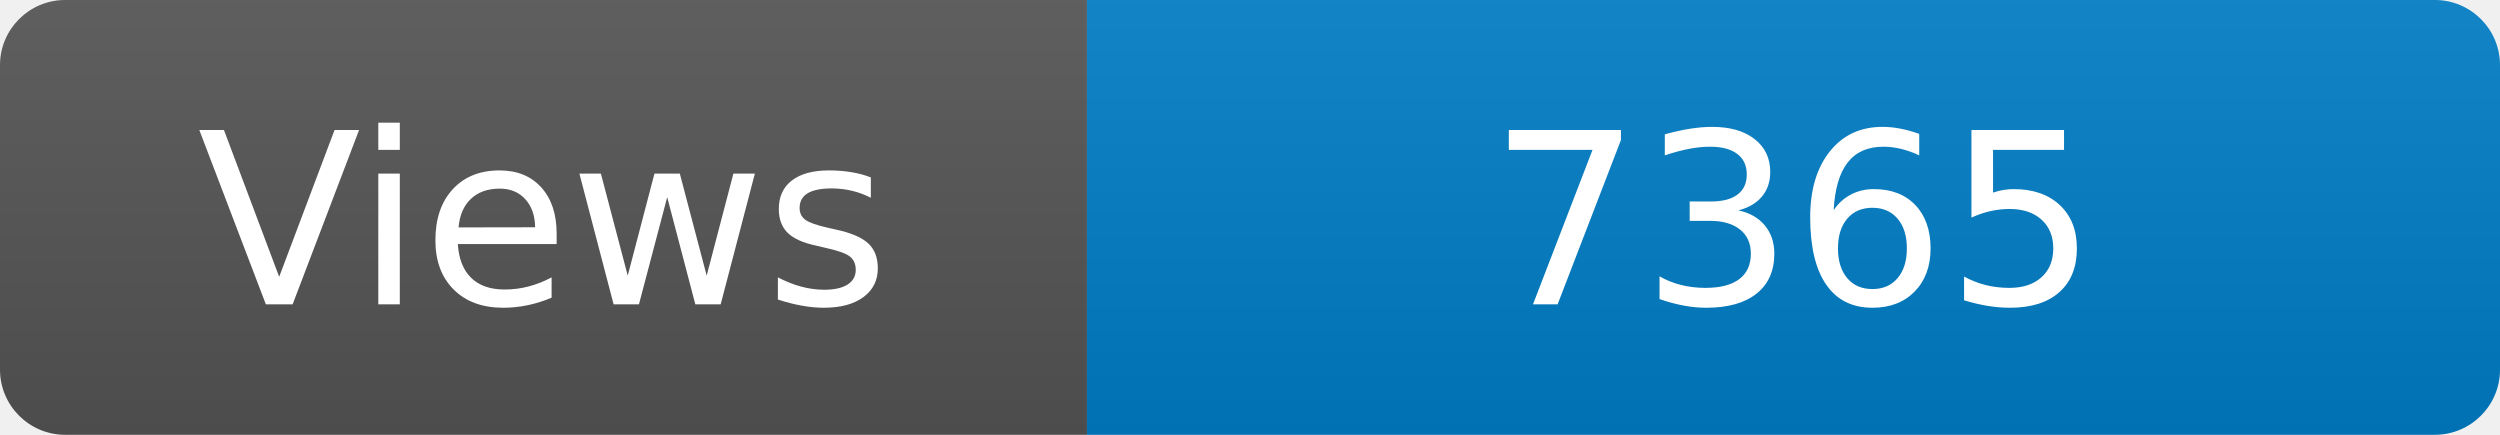
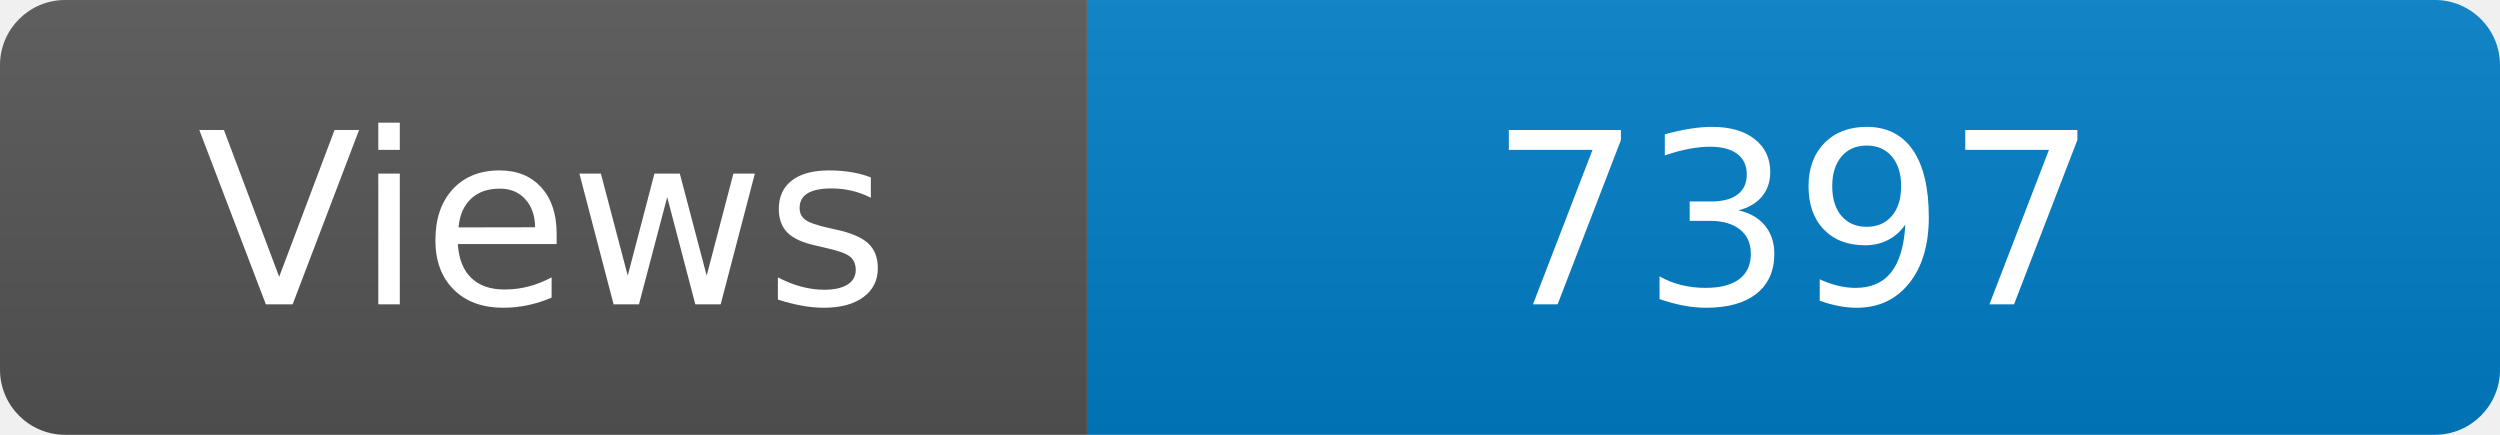
<svg xmlns="http://www.w3.org/2000/svg" width="115" height="20" role="img" aria-label="Maintained?: yes">
  <linearGradient id="s" x2="0" y2="100%">
    <stop offset="0" stop-color="#bbb" stop-opacity=".1" />
    <stop offset="1" stop-opacity=".1" />
  </linearGradient>
  <clipPath id="r">
    <rect width="115" height="20" rx="3" fill="#fff" />
  </clipPath>
  <g clip-path="url(#r)">
    <rect width="50" height="20" fill="#555" />
    <rect x="50" width="160" height="20" fill="#007ec6" />
    <rect width="115" height="20" fill="url(#s)" />
  </g>
  <g fill="#fff" text-anchor="middle" font-family="Verdana,Geneva,DejaVu Sans,sans-serif" font-size="110">
    <text x="250" y="140" transform="scale(.1)" fill="#fff">Views</text>
-     <text x="825" y="140" transform="scale(.1)" fill="#fff">7365</text>
+     <text x="825" y="140" transform="scale(.1)" fill="#fff">7397</text>
  </g>
</svg>
